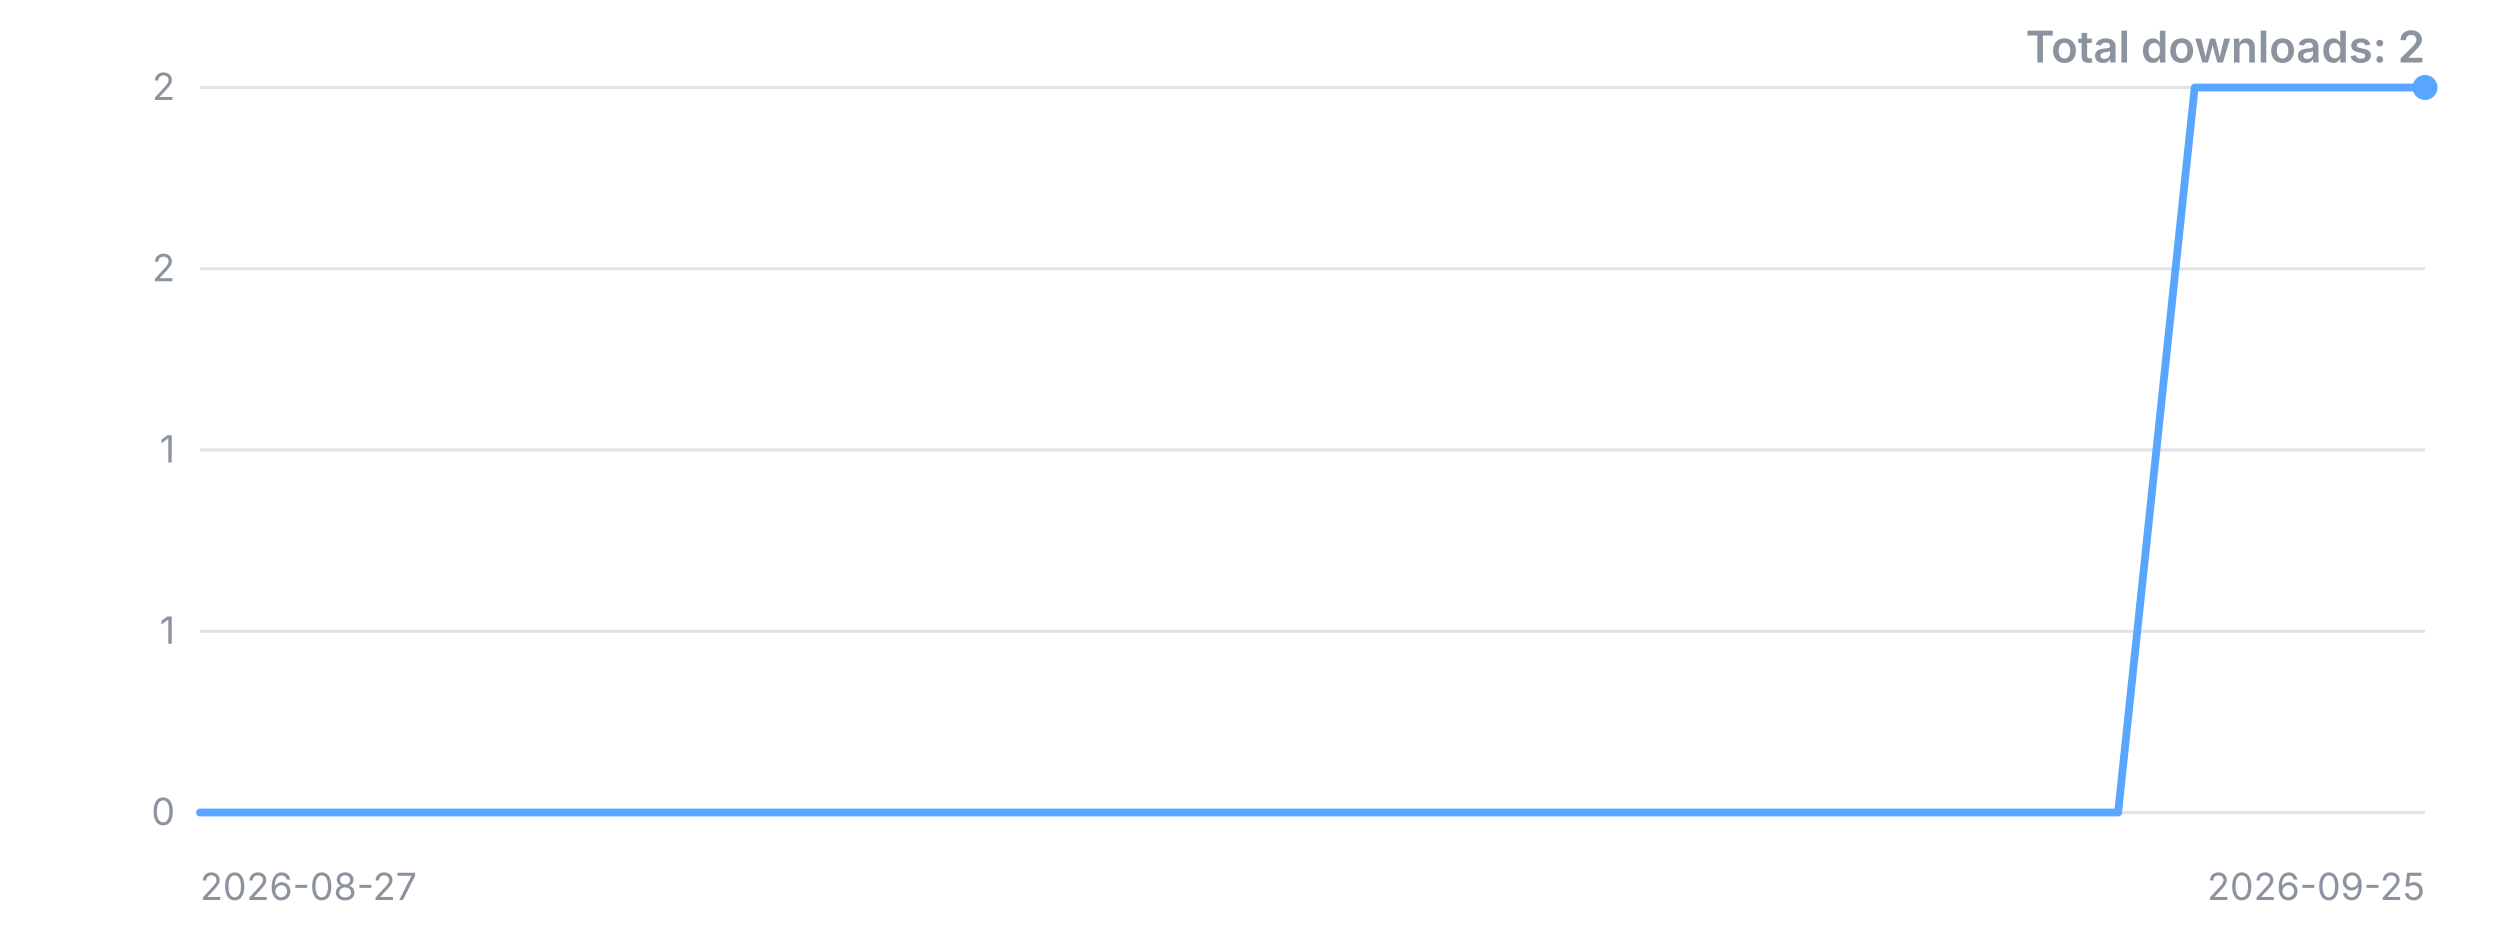
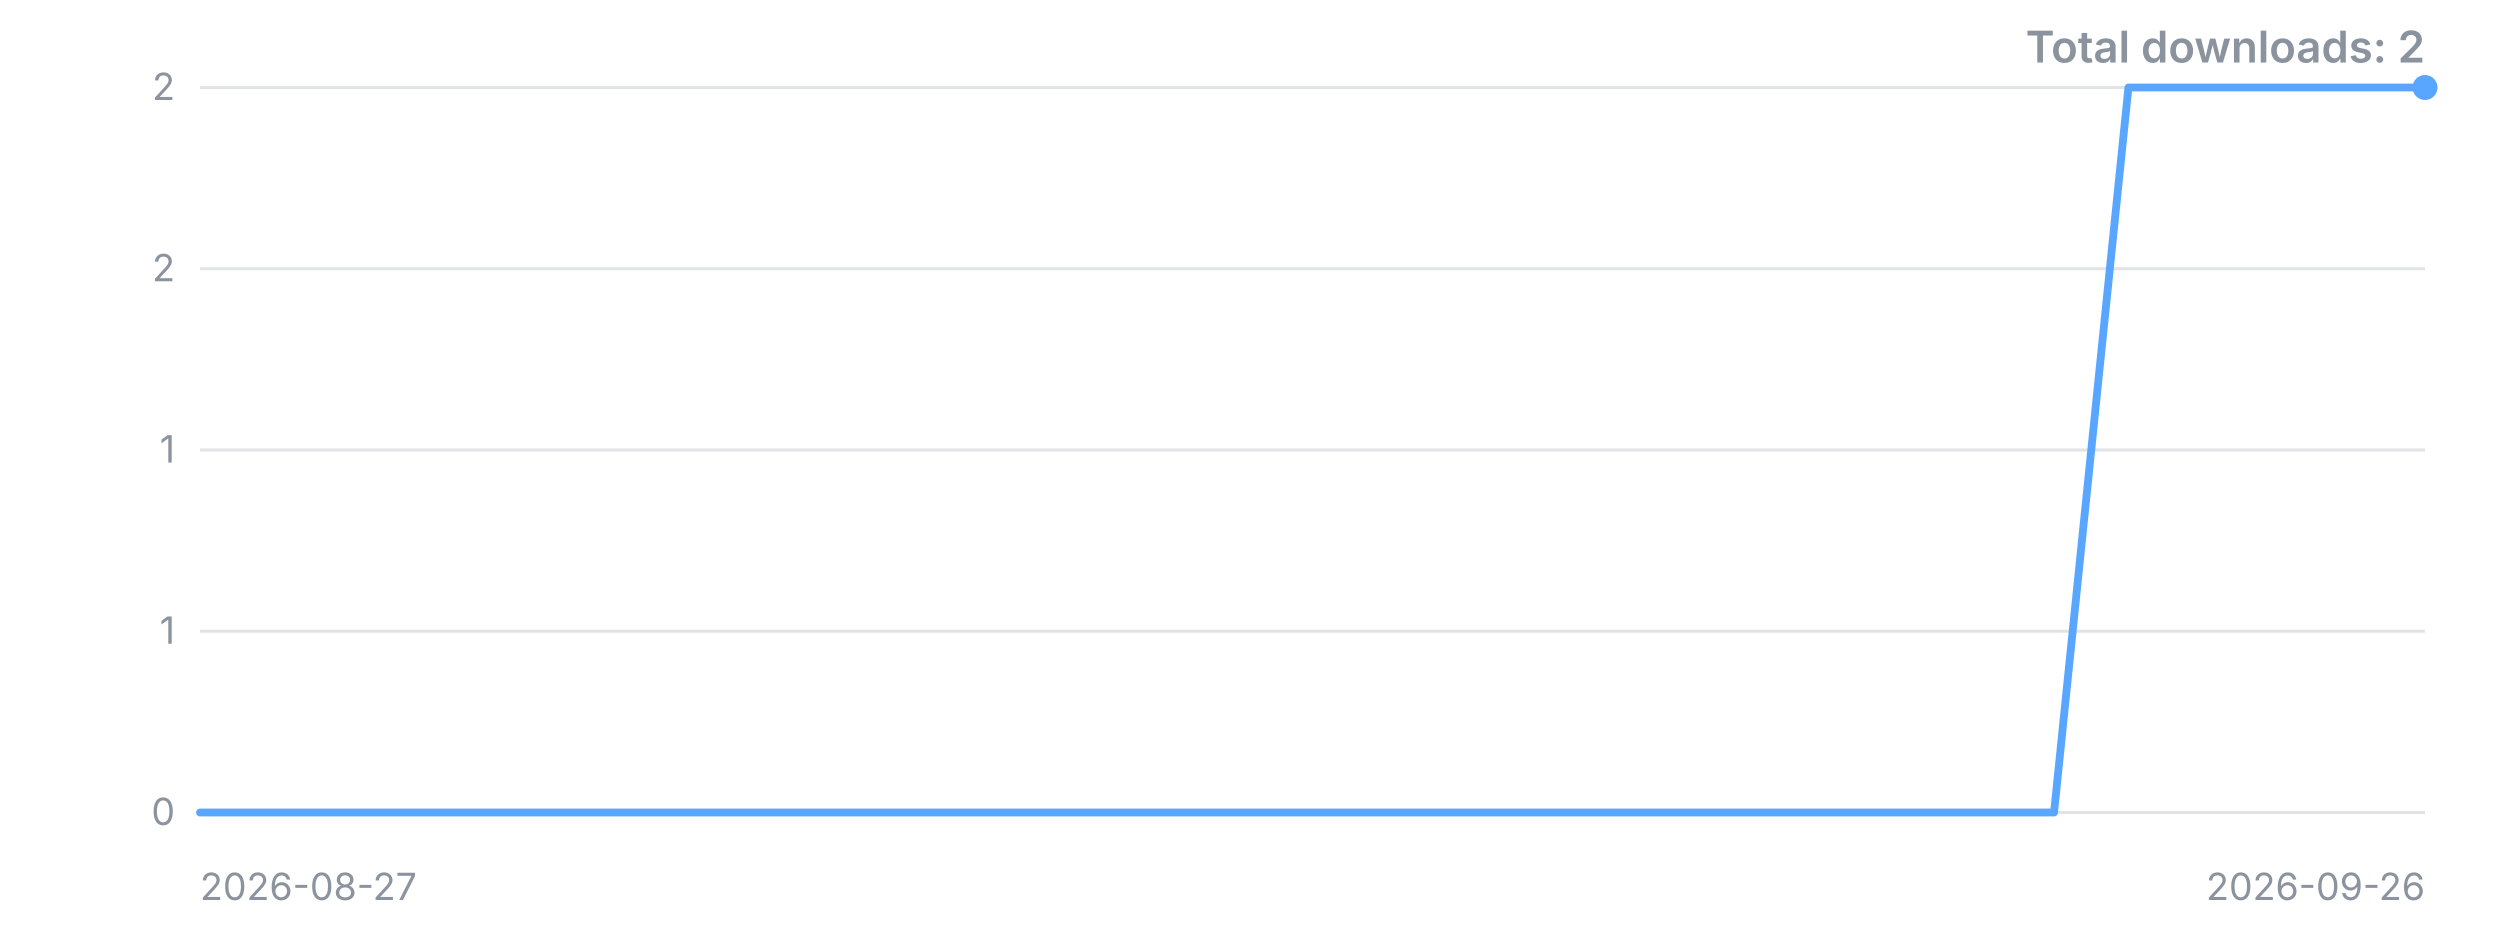
<svg xmlns="http://www.w3.org/2000/svg" width="800" height="300" viewBox="0 0 800 300" role="img" aria-label="Downloads over time">
  <style>.t{font:12px -apple-system,'Segoe UI',sans-serif;fill:#8b949e}.title{font:600 14px -apple-system,'Segoe UI',sans-serif;fill:#8b949e}</style>
  <line x1="64" y1="260.0" x2="776" y2="260.0" stroke="#8b949e" stroke-opacity="0.25" />
  <text x="56" y="260.0" dy="4" text-anchor="end" class="t">0</text>
  <line x1="64" y1="202.0" x2="776" y2="202.0" stroke="#8b949e" stroke-opacity="0.25" />
  <text x="56" y="202.0" dy="4" text-anchor="end" class="t">1</text>
  <line x1="64" y1="144.0" x2="776" y2="144.0" stroke="#8b949e" stroke-opacity="0.25" />
  <text x="56" y="144.0" dy="4" text-anchor="end" class="t">1</text>
  <line x1="64" y1="86.0" x2="776" y2="86.0" stroke="#8b949e" stroke-opacity="0.25" />
  <text x="56" y="86.0" dy="4" text-anchor="end" class="t">2</text>
  <line x1="64" y1="28.0" x2="776" y2="28.0" stroke="#8b949e" stroke-opacity="0.25" />
  <text x="56" y="28.0" dy="4" text-anchor="end" class="t">2</text>
-   <polyline points="64.0,260.0 88.6,260.0 113.1,260.0 137.7,260.0 162.2,260.0 186.8,260.0 211.3,260.0 235.9,260.0 260.4,260.0 285.0,260.0 309.5,260.0 334.1,260.0 358.6,260.0 383.2,260.0 407.7,260.0 432.3,260.0 456.8,260.0 481.4,260.0 505.9,260.0 530.5,260.0 555.0,260.0 579.6,260.0 604.1,260.0 628.7,260.0 653.2,260.0 677.8,260.0 702.3,28.0 726.9,28.0 751.4,28.0 776.0,28.0" fill="none" stroke="#58a6ff" stroke-width="2.5" stroke-linejoin="round" stroke-linecap="round" />
+   <polyline points="64.0,260.0 87.7,260.0 111.5,260.0 135.2,260.0 158.9,260.0 182.7,260.0 206.4,260.0 230.1,260.0 253.9,260.0 277.6,260.0 301.3,260.0 325.1,260.0 348.8,260.0 372.5,260.0 396.3,260.0 420.0,260.0 443.7,260.0 467.5,260.0 491.2,260.0 514.9,260.0 538.7,260.0 562.4,260.0 586.1,260.0 609.9,260.0 633.6,260.0 657.3,260.0 681.1,28.0 704.8,28.0 728.5,28.0 752.3,28.0 776.0,28.0" fill="none" stroke="#58a6ff" stroke-width="2.5" stroke-linejoin="round" stroke-linecap="round" />
  <circle cx="776.0" cy="28.0" r="4" fill="#58a6ff" />
  <text x="64" y="288" class="t">2026-08-27</text>
-   <text x="776" y="288" text-anchor="end" class="t">2026-09-25</text>
+   <text x="776" y="288" text-anchor="end" class="t">2026-09-26</text>
  <text x="776" y="20" text-anchor="end" class="title">Total downloads: 2</text>
</svg>
